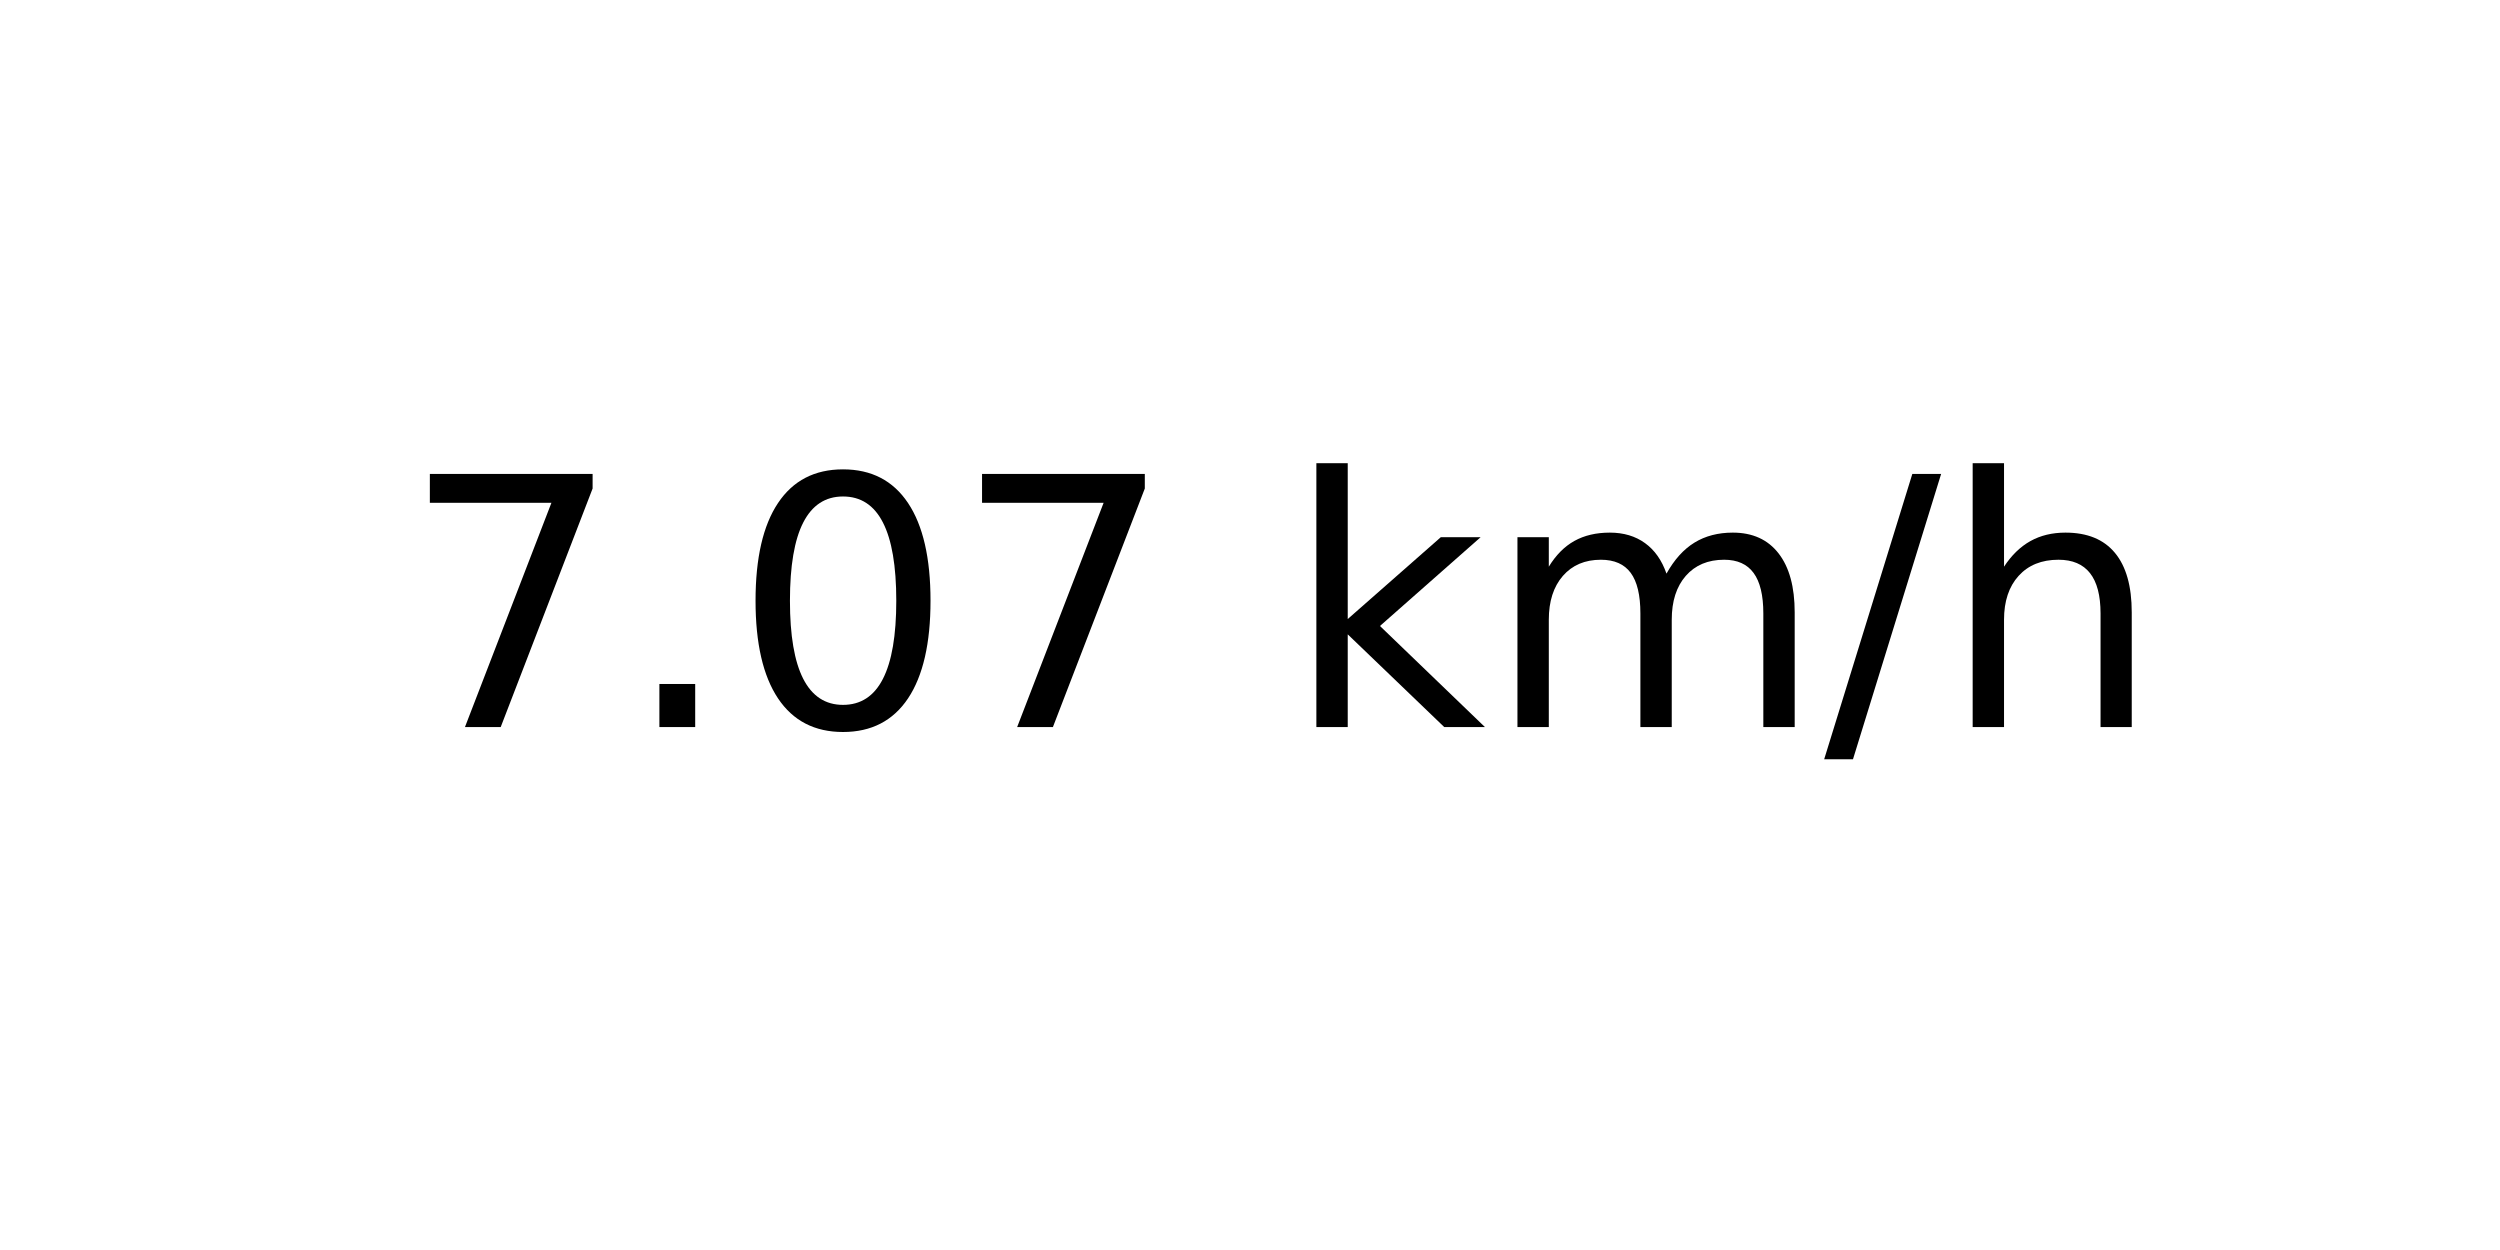
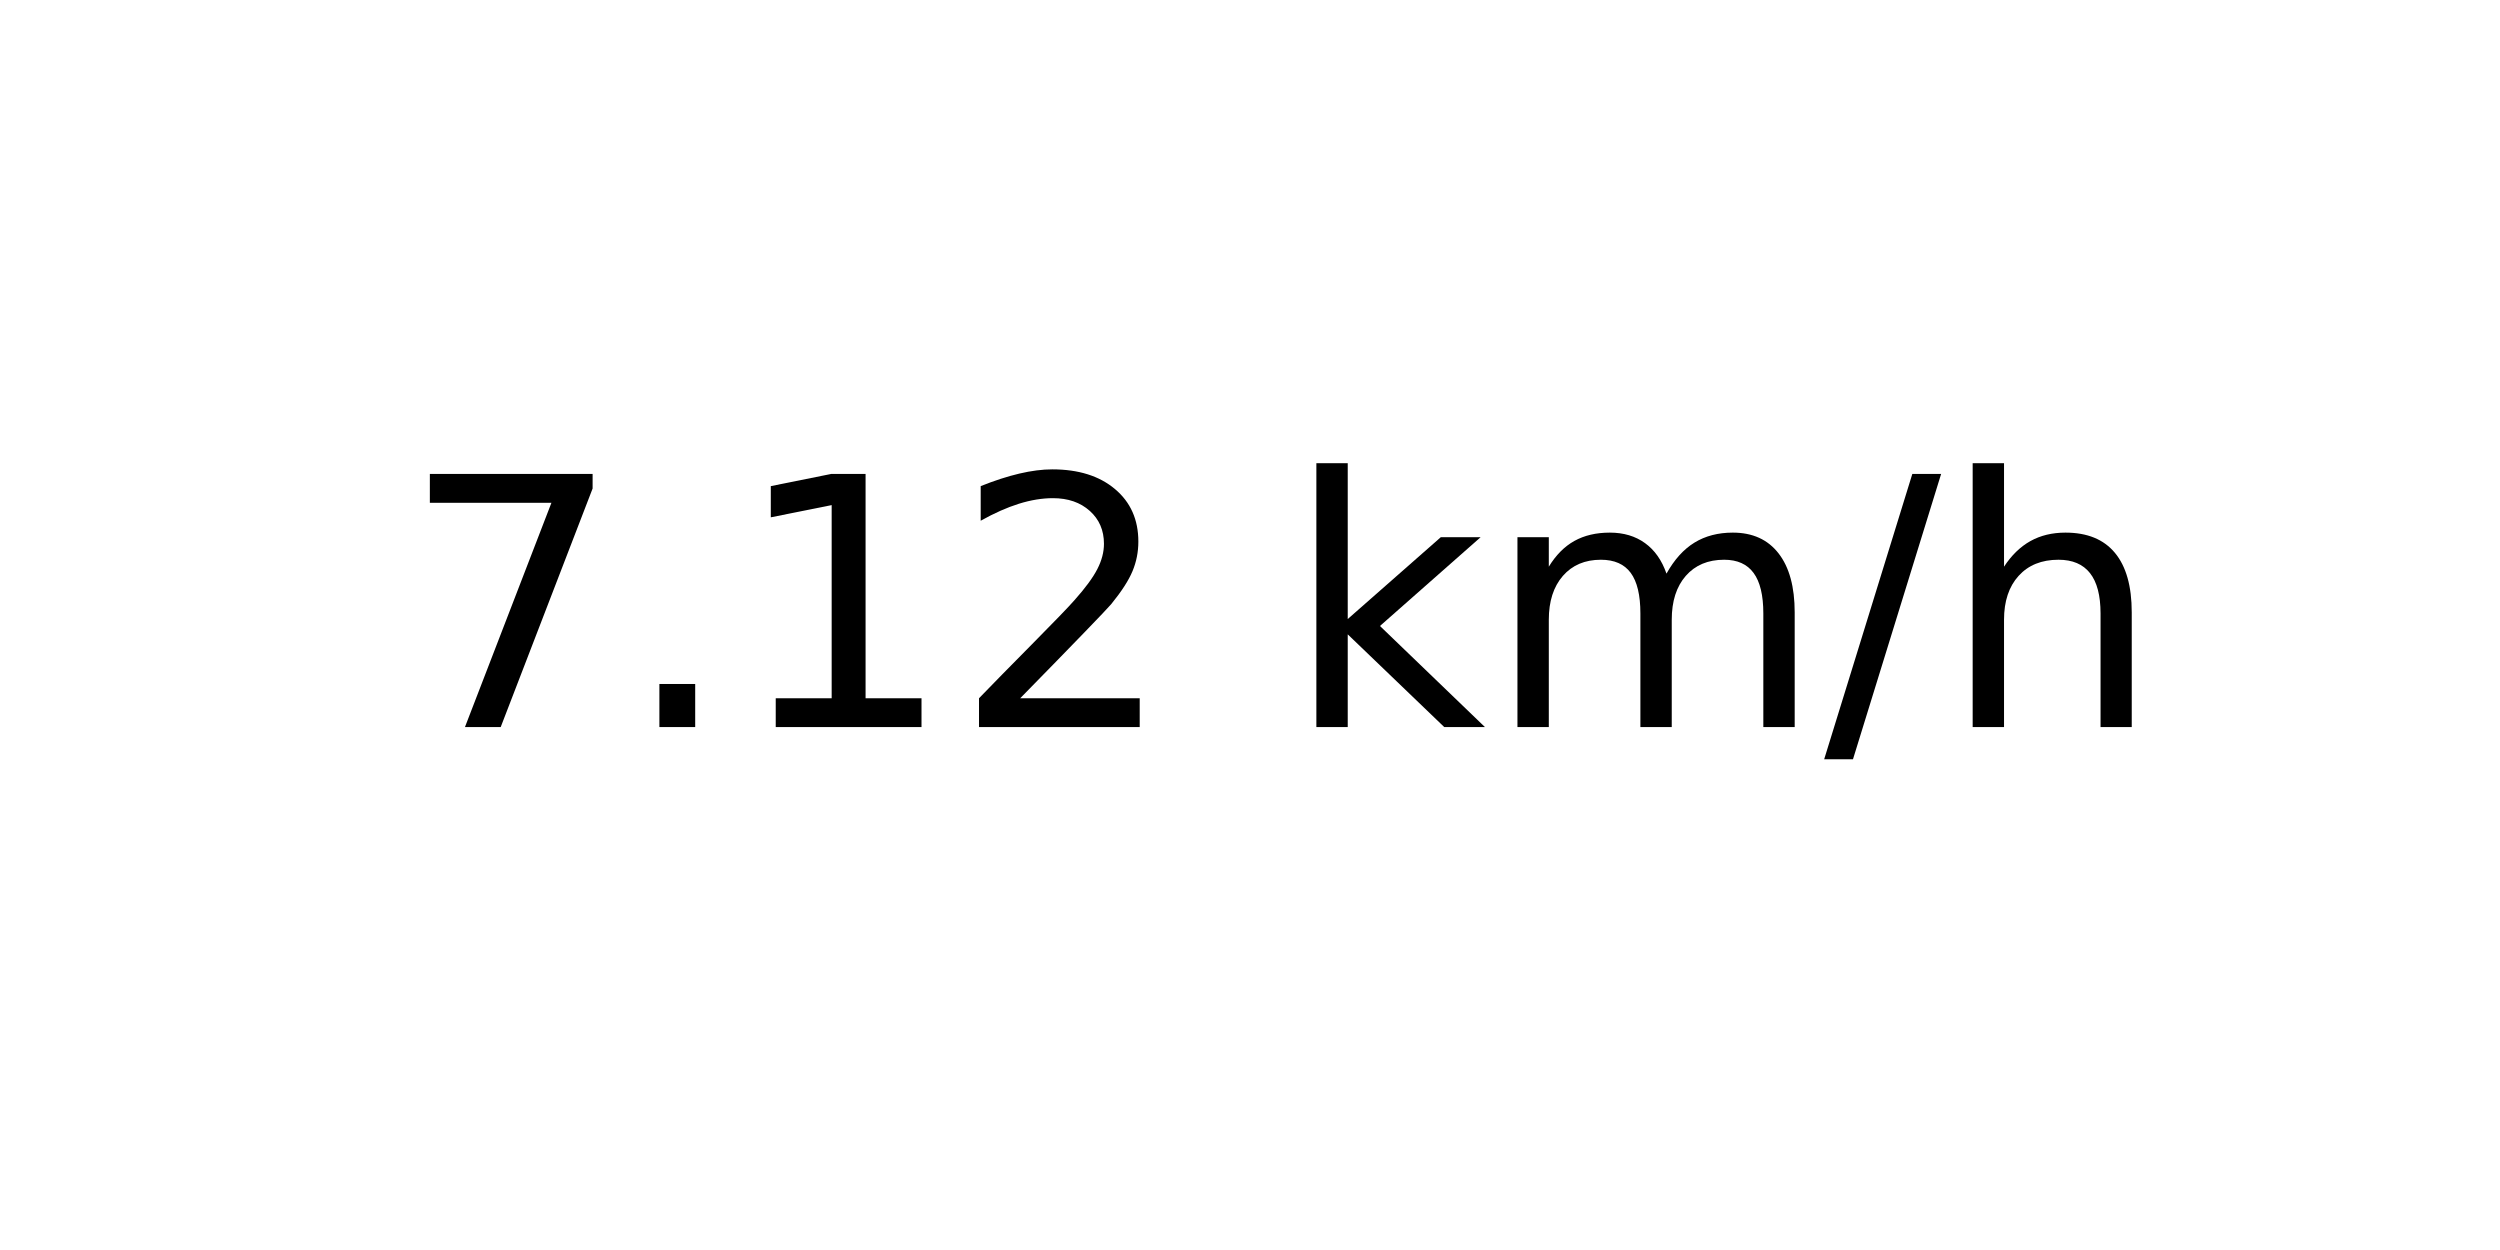
<svg xmlns="http://www.w3.org/2000/svg" xmlns:xlink="http://www.w3.org/1999/xlink" width="72pt" height="36pt" viewBox="0 0 72 36" version="1.1">
  <defs>
    <style type="text/css">*{stroke-linejoin: round; stroke-linecap: butt}</style>
  </defs>
  <g id="figure_1">
    <g id="axes_1">
      <g id="text_1">
        <g transform="translate(11.55937 20.93937) scale(0.1 -0.1)">
          <defs>
            <path id="DejaVuSans-37" d="M 525 4666  L 3525 4666  L 3525 4397  L 1831 0  L 1172 0  L 2766 4134  L 525 4134  L 525 4666  z " transform="scale(0.015625)" />
            <path id="DejaVuSans-2e" d="M 684 794  L 1344 794  L 1344 0  L 684 0  L 684 794  z " transform="scale(0.015625)" />
-             <path id="DejaVuSans-30" d="M 2034 4250  Q 1547 4250 1301 3770  Q 1056 3291 1056 2328  Q 1056 1369 1301 889  Q 1547 409 2034 409  Q 2525 409 2770 889  Q 3016 1369 3016 2328  Q 3016 3291 2770 3770  Q 2525 4250 2034 4250  z M 2034 4750  Q 2819 4750 3233 4129  Q 3647 3509 3647 2328  Q 3647 1150 3233 529  Q 2819 -91 2034 -91  Q 1250 -91 836 529  Q 422 1150 422 2328  Q 422 3509 836 4129  Q 1250 4750 2034 4750  z " transform="scale(0.015625)" />
+             <path id="DejaVuSans-31" d="M 794 531  L 1825 531  L 1825 4091  L 703 3866  L 703 4441  L 1819 4666  L 2450 4666  L 2450 531  L 3481 531  L 3481 0  L 794 0  L 794 531  z " transform="scale(0.015625)" />
+             <path id="DejaVuSans-32" d="M 1228 531  L 3431 531  L 3431 0  L 469 0  L 469 531  Q 828 903 1448 1529  Q 2069 2156 2228 2338  Q 2531 2678 2651 2914  Q 2772 3150 2772 3378  Q 2772 3750 2511 3984  Q 2250 4219 1831 4219  Q 1534 4219 1204 4116  Q 875 4013 500 3803  L 500 4441  Q 881 4594 1212 4672  Q 1544 4750 1819 4750  Q 2544 4750 2975 4387  Q 3406 4025 3406 3419  Q 3406 3131 3298 2873  Q 3191 2616 2906 2266  Q 2828 2175 2409 1742  Q 1991 1309 1228 531  z " transform="scale(0.015625)" />
            <path id="DejaVuSans-20" transform="scale(0.015625)" />
            <path id="DejaVuSans-6b" d="M 581 4863  L 1159 4863  L 1159 1991  L 2875 3500  L 3609 3500  L 1753 1863  L 3688 0  L 2938 0  L 1159 1709  L 1159 0  L 581 0  L 581 4863  z " transform="scale(0.015625)" />
            <path id="DejaVuSans-6d" d="M 3328 2828  Q 3544 3216 3844 3400  Q 4144 3584 4550 3584  Q 5097 3584 5394 3201  Q 5691 2819 5691 2113  L 5691 0  L 5113 0  L 5113 2094  Q 5113 2597 4934 2840  Q 4756 3084 4391 3084  Q 3944 3084 3684 2787  Q 3425 2491 3425 1978  L 3425 0  L 2847 0  L 2847 2094  Q 2847 2600 2669 2842  Q 2491 3084 2119 3084  Q 1678 3084 1418 2786  Q 1159 2488 1159 1978  L 1159 0  L 581 0  L 581 3500  L 1159 3500  L 1159 2956  Q 1356 3278 1631 3431  Q 1906 3584 2284 3584  Q 2666 3584 2933 3390  Q 3200 3197 3328 2828  z " transform="scale(0.015625)" />
            <path id="DejaVuSans-2f" d="M 1625 4666  L 2156 4666  L 531 -594  L 0 -594  L 1625 4666  z " transform="scale(0.015625)" />
            <path id="DejaVuSans-68" d="M 3513 2113  L 3513 0  L 2938 0  L 2938 2094  Q 2938 2591 2744 2837  Q 2550 3084 2163 3084  Q 1697 3084 1428 2787  Q 1159 2491 1159 1978  L 1159 0  L 581 0  L 581 4863  L 1159 4863  L 1159 2956  Q 1366 3272 1645 3428  Q 1925 3584 2291 3584  Q 2894 3584 3203 3211  Q 3513 2838 3513 2113  z " transform="scale(0.015625)" />
          </defs>
          <use xlink:href="#DejaVuSans-37" />
          <use xlink:href="#DejaVuSans-2e" x="63.623" />
-           <use xlink:href="#DejaVuSans-30" x="95.41" />
-           <use xlink:href="#DejaVuSans-37" x="159.033" />
+           <use xlink:href="#DejaVuSans-31" x="95.41" />
+           <use xlink:href="#DejaVuSans-32" x="159.033" />
          <use xlink:href="#DejaVuSans-20" x="222.656" />
          <use xlink:href="#DejaVuSans-6b" x="254.443" />
          <use xlink:href="#DejaVuSans-6d" x="312.354" />
          <use xlink:href="#DejaVuSans-2f" x="409.766" />
          <use xlink:href="#DejaVuSans-68" x="443.457" />
        </g>
      </g>
    </g>
  </g>
</svg>
